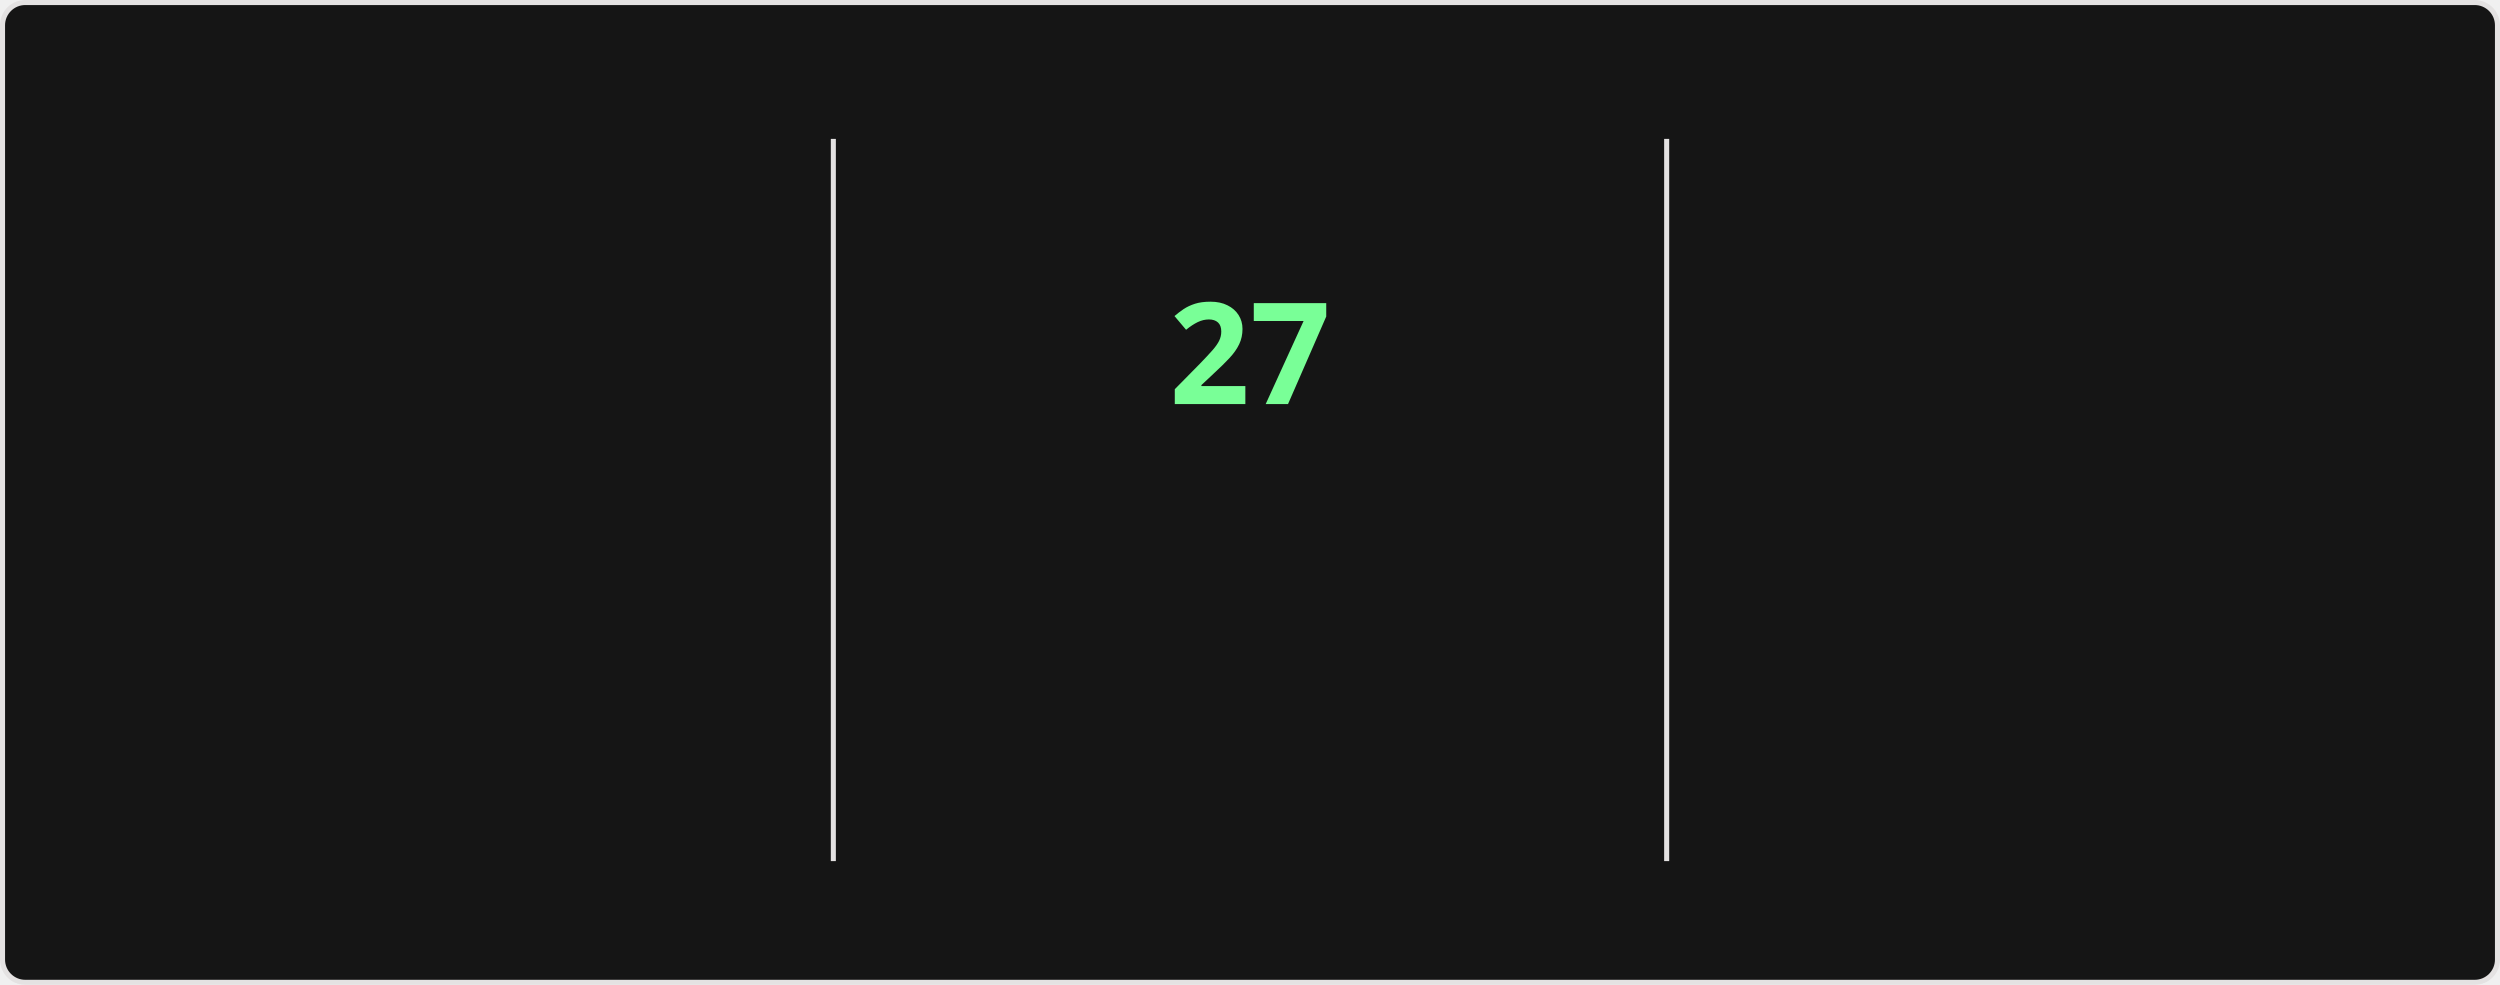
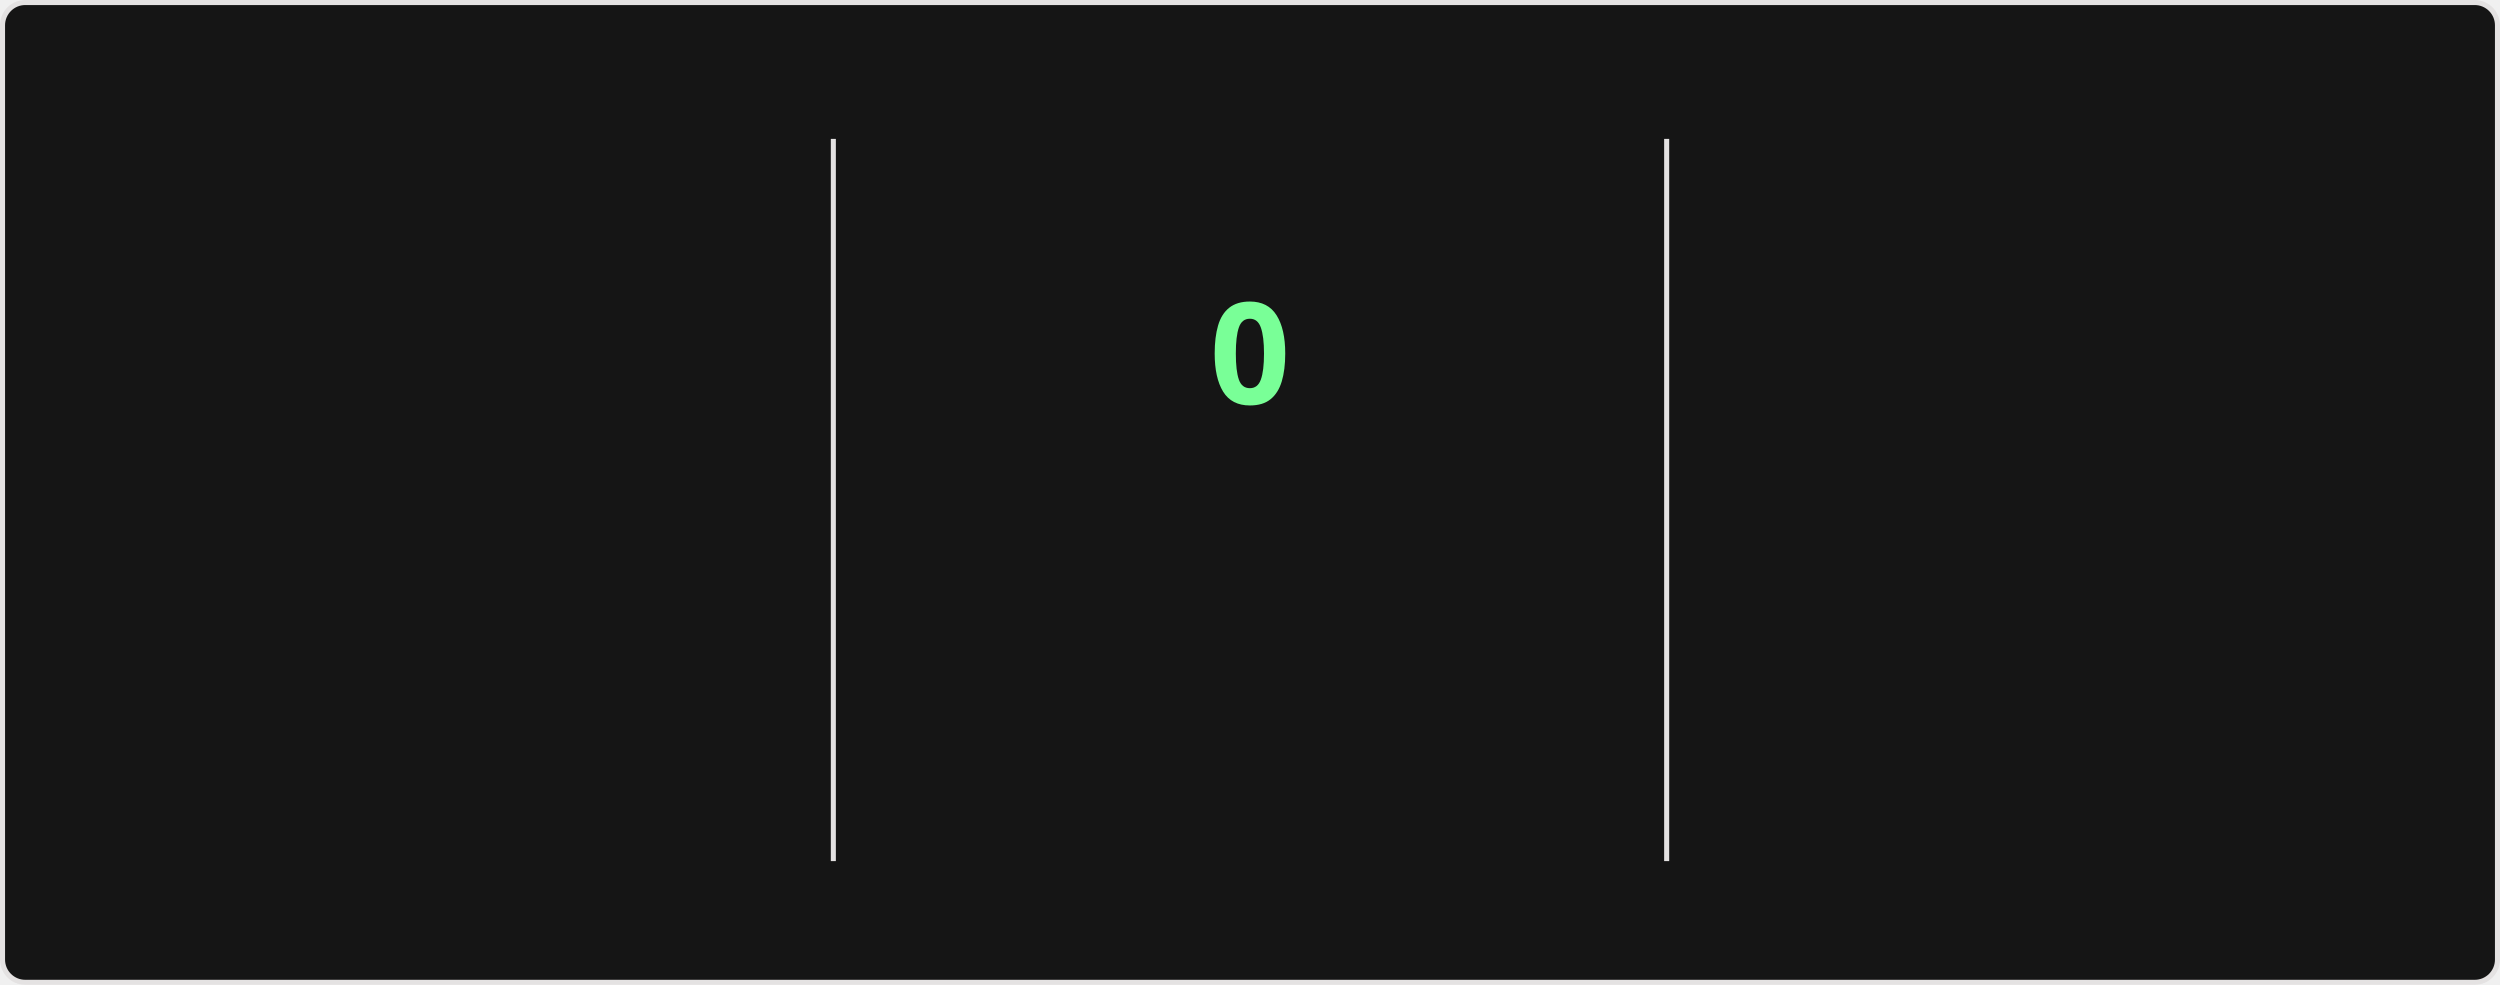
<svg xmlns="http://www.w3.org/2000/svg" style="isolation: isolate" viewBox="0 0 495 195" width="495px" height="195px" direction="ltr">
  <style>
    @keyframes currstreak {
      0% { font-size: 3px; opacity: 0.2; }
      80% { font-size: 34px; opacity: 1; }
      100% { font-size: 28px; opacity: 1; }
    }
    @keyframes fadein {
      0% { opacity: 0; }
      100% { opacity: 1; }
    }
    .big-number {
      font-family: "Segoe UI", Ubuntu, sans-serif;
      font-weight: 700;
      font-size: 28px;
      fill: #fff;
    }
    .label {
      font-family: "Segoe UI", Ubuntu, sans-serif;
      font-weight: 400;
      font-size: 14px;
      fill: #fff;
    }
    .range-text {
      font-family: "Segoe UI", Ubuntu, sans-serif;
      font-weight: 400;
      font-size: 12px;
      fill: #9f9f9f;
    }
    .current-streak-num {
      font-family: "Segoe UI", Ubuntu, sans-serif;
      font-weight: 700;
      font-size: 28px;
      fill: #79ff97;
    }</style>
  <defs>
    <clipPath id="outer_rectangle">
      <rect width="495" height="195" rx="4.5" />
    </clipPath>
    <mask id="mask_out_ring_behind_fire">
      <rect width="495" height="195" fill="white" />
      <ellipse id="mask-ellipse" cx="247.5" cy="32" rx="13" ry="18" fill="black" />
    </mask>
  </defs>
  <g clip-path="url(#outer_rectangle)">
    <g style="isolation: isolate">
      <rect fill="#151515" rx="4.5" x="0.5" y="0.5" width="494" height="194" stroke="#e4e2e2" />
    </g>
    <g style="isolation: isolate">
      <line x1="165" y1="28" x2="165" y2="170" vector-effect="non-scaling-stroke" stroke-width="1" stroke="#e4e2e2" stroke-linejoin="miter" stroke-linecap="square" stroke-miterlimit="3" />
      <line x1="330" y1="28" x2="330" y2="170" vector-effect="non-scaling-stroke" stroke-width="1" stroke="#e4e2e2" stroke-linejoin="miter" stroke-linecap="square" stroke-miterlimit="3" />
    </g>
    <g style="isolation: isolate">
      <g transform="translate(82.5, 48)">
        <text x="0" y="32" stroke-width="0" text-anchor="middle" class="big-number" style="opacity: 0; animation: fadein 0.5s linear forwards 0.6s">
            5.7K
          </text>
      </g>
      <g transform="translate(82.5, 84)">
        <text x="0" y="32" stroke-width="0" text-anchor="middle" class="label" style="opacity: 0; animation: fadein 0.5s linear forwards 0.7s">
            Total Contributions
          </text>
      </g>
      <g transform="translate(82.5, 114)">
        <text x="0" y="32" stroke-width="0" text-anchor="middle" class="range-text" style="opacity: 0; animation: fadein 0.5s linear forwards 0.8s">
            Aug 3 - Present
          </text>
      </g>
    </g>
    <g style="isolation: isolate">
      <g mask="url(#mask_out_ring_behind_fire)">
        <circle cx="247.5" cy="71" r="40" fill="none" stroke="#fff" stroke-width="5" style="opacity: 0; animation: fadein 0.5s linear forwards 0.4s" />
      </g>
      <g transform="translate(247.5, 19.5)" stroke-opacity="0" style="opacity: 0; animation: fadein 0.5s linear forwards 0.6s">
        <path d="M -12 -0.5 L 15 -0.5 L 15 23.5 L -12 23.5 L -12 -0.5 Z" fill="none" />
        <path d="M 1.5 0.67 C 1.5 0.67 2.24 3.32 2.24 5.47 C 2.24 7.53 0.89 9.2 -1.17 9.2 C -3.23 9.2 -4.79 7.53 -4.79 5.47 L -4.76 5.11 C -6.78 7.51 -8 10.62 -8 13.99 C -8 18.41 -4.42 22 0 22 C 4.42 22 8 18.41 8 13.99 C 8 8.6 5.41 3.79 1.5 0.67 Z M -0.29 19 C -2.07 19 -3.51 17.6 -3.51 15.86 C -3.51 14.24 -2.46 13.1 -0.7 12.74 C 1.07 12.38 2.9 11.53 3.92 10.16 C 4.31 11.45 4.51 12.81 4.51 14.2 C 4.51 16.85 2.36 19 -0.29 19 Z" fill="#fff" stroke-opacity="0" />
      </g>
      <g transform="translate(247.5, 48)">
        <text x="0" y="32" stroke-width="0" text-anchor="middle" class="current-streak-num" style="animation: currstreak 0.6s linear forwards">
-             27
+             0
          </text>
      </g>
      <g transform="translate(247.5, 108)">
        <text x="0" y="32" stroke-width="0" text-anchor="middle" class="label" style="opacity: 0; animation: fadein 0.5s linear forwards 0.9s">
            Current Streak
          </text>
      </g>
      <g transform="translate(247.5, 145)">
        <text x="0" y="21" stroke-width="0" text-anchor="middle" class="range-text" style="opacity: 0; animation: fadein 0.5s linear forwards 0.9s">
-             Jul 12 - Aug 7
+             0 days
          </text>
      </g>
    </g>
    <g style="isolation: isolate">
      <g transform="translate(412.5, 48)">
        <text x="0" y="32" stroke-width="0" text-anchor="middle" class="big-number" style="opacity: 0; animation: fadein 0.5s linear forwards 1.2s">
            27
          </text>
      </g>
      <g transform="translate(412.5, 84)">
        <text x="0" y="32" stroke-width="0" text-anchor="middle" class="label" style="opacity: 0; animation: fadein 0.5s linear forwards 1.3s">
            Longest Streak
          </text>
      </g>
      <g transform="translate(412.5, 114)">
        <text x="0" y="32" stroke-width="0" text-anchor="middle" class="range-text" style="opacity: 0; animation: fadein 0.5s linear forwards 1.4s">
            Jul 12 - Aug 7
          </text>
      </g>
    </g>
  </g>
</svg>
